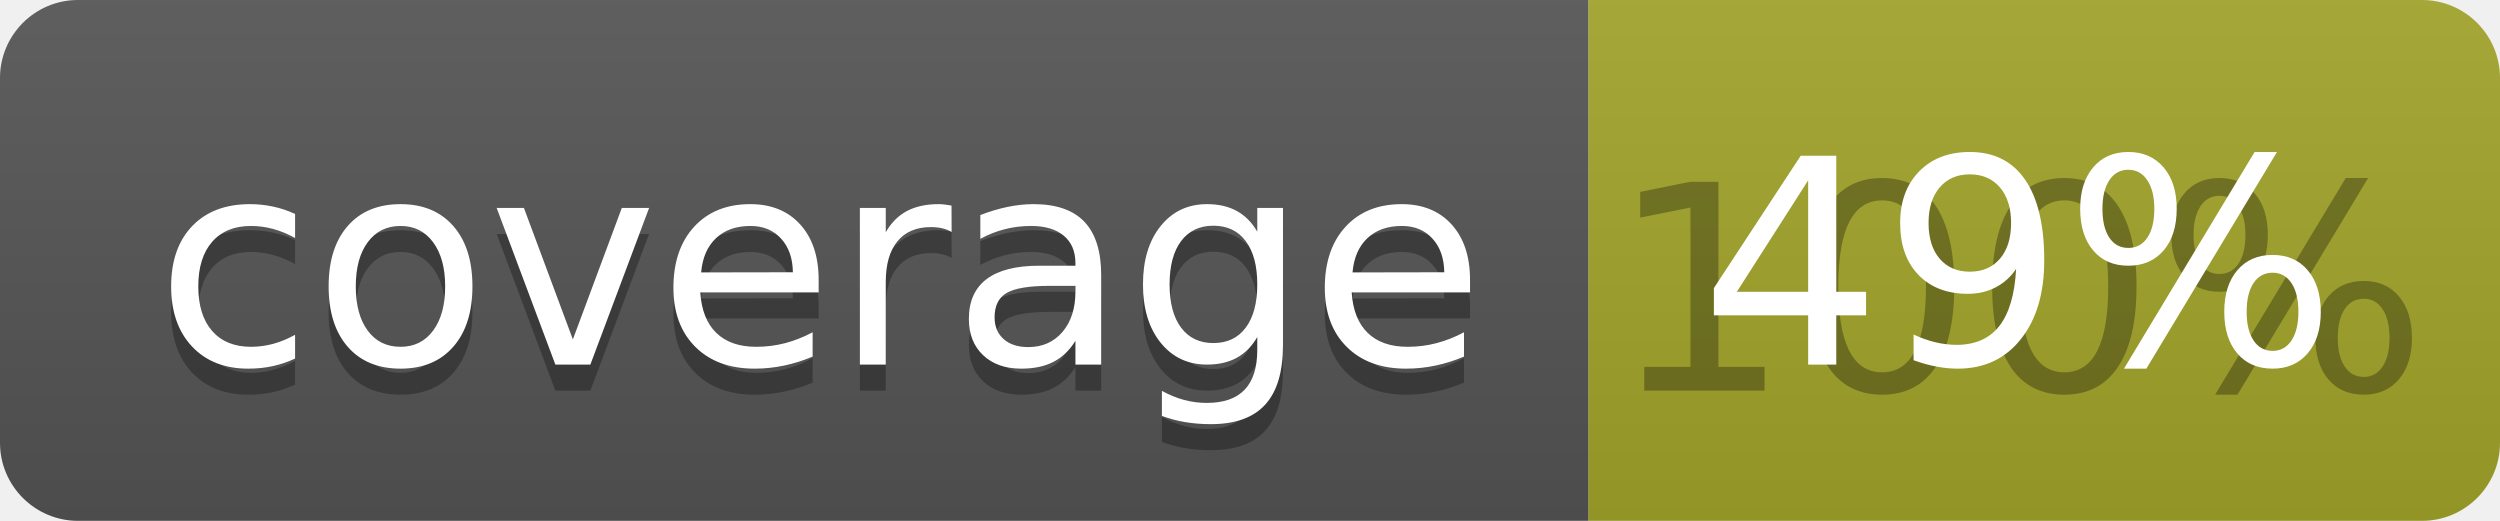
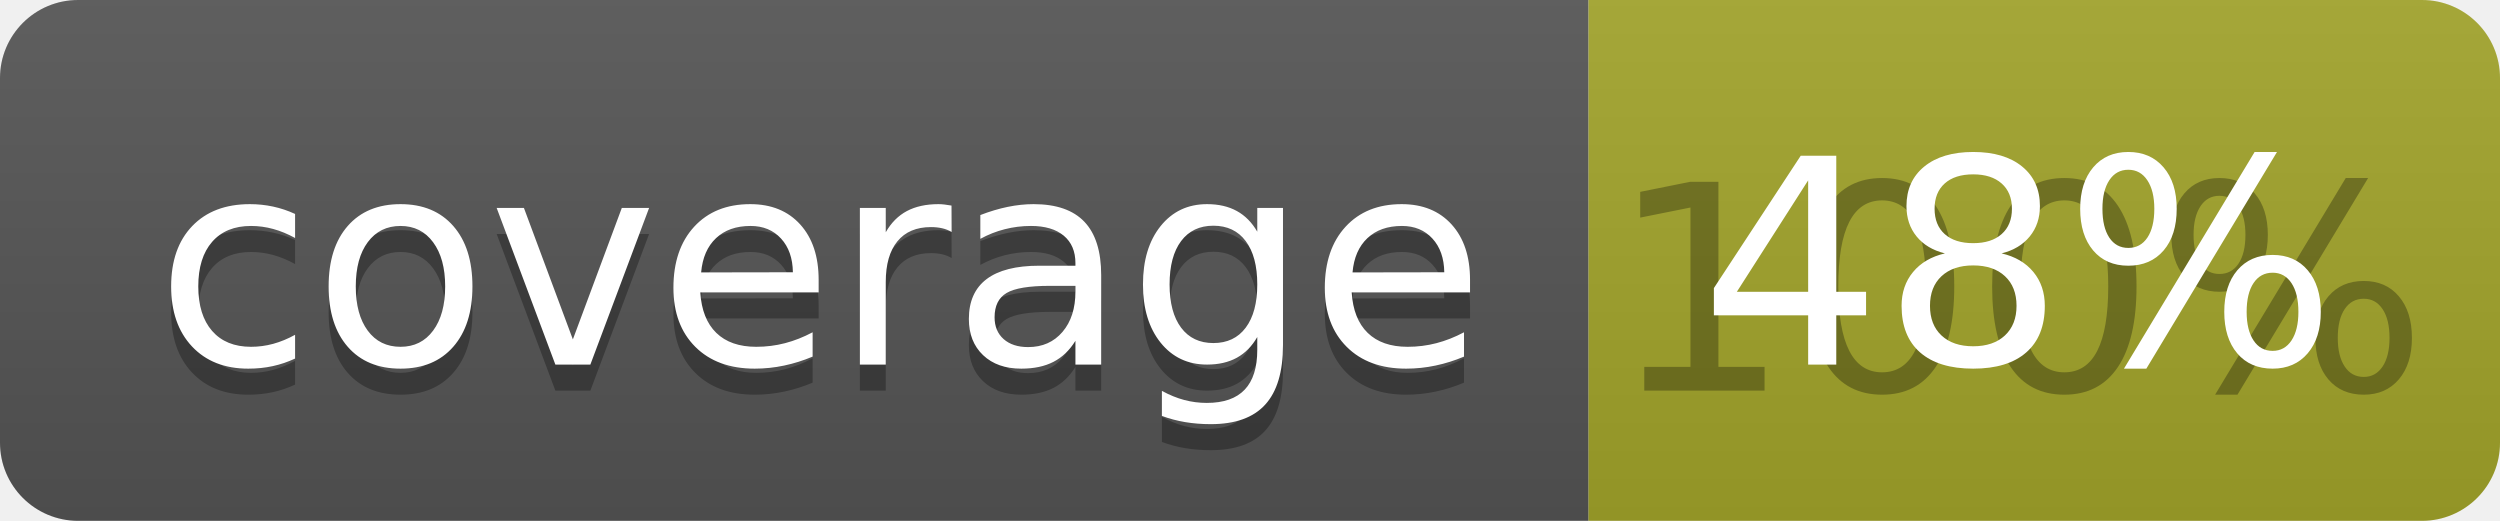
<svg xmlns="http://www.w3.org/2000/svg" width="96" height="20">
  <linearGradient id="b" x2="0" y2="100%">
    <stop offset="0" stop-color="#bbb" stop-opacity=".1" />
    <stop offset="1" stop-opacity=".1" />
  </linearGradient>
  <clipPath id="a">
    <rect width="96" height="20" rx="3" fill="#fff" />
  </clipPath>
  <g clip-path="url(#a)">
    <path fill="#555" d="M0 0h61v20H0z" />
    <path fill="#A3A52A" d="M61 0h35v20H61z" />
    <path fill="url(#b)" d="M0 0h96v20H0z" />
  </g>
  <g fill="#fff" text-anchor="middle" font-family="DejaVu Sans,Verdana,Geneva,sans-serif" font-size="110">
    <text x="315" y="150" fill="#010101" fill-opacity=".3" transform="scale(.1)" textLength="510">coverage</text>
    <text x="315" y="140" transform="scale(.1)" textLength="510">coverage</text>
    <text x="775" y="150" fill="#010101" fill-opacity=".3" transform="scale(.1)" textLength="250">100%</text>
-     <text x="775" y="140" transform="scale(.1)" textLength="250">49%</text>
+     <text x="775" y="140" transform="scale(.1)" textLength="250">48%</text>
  </g>
</svg>
